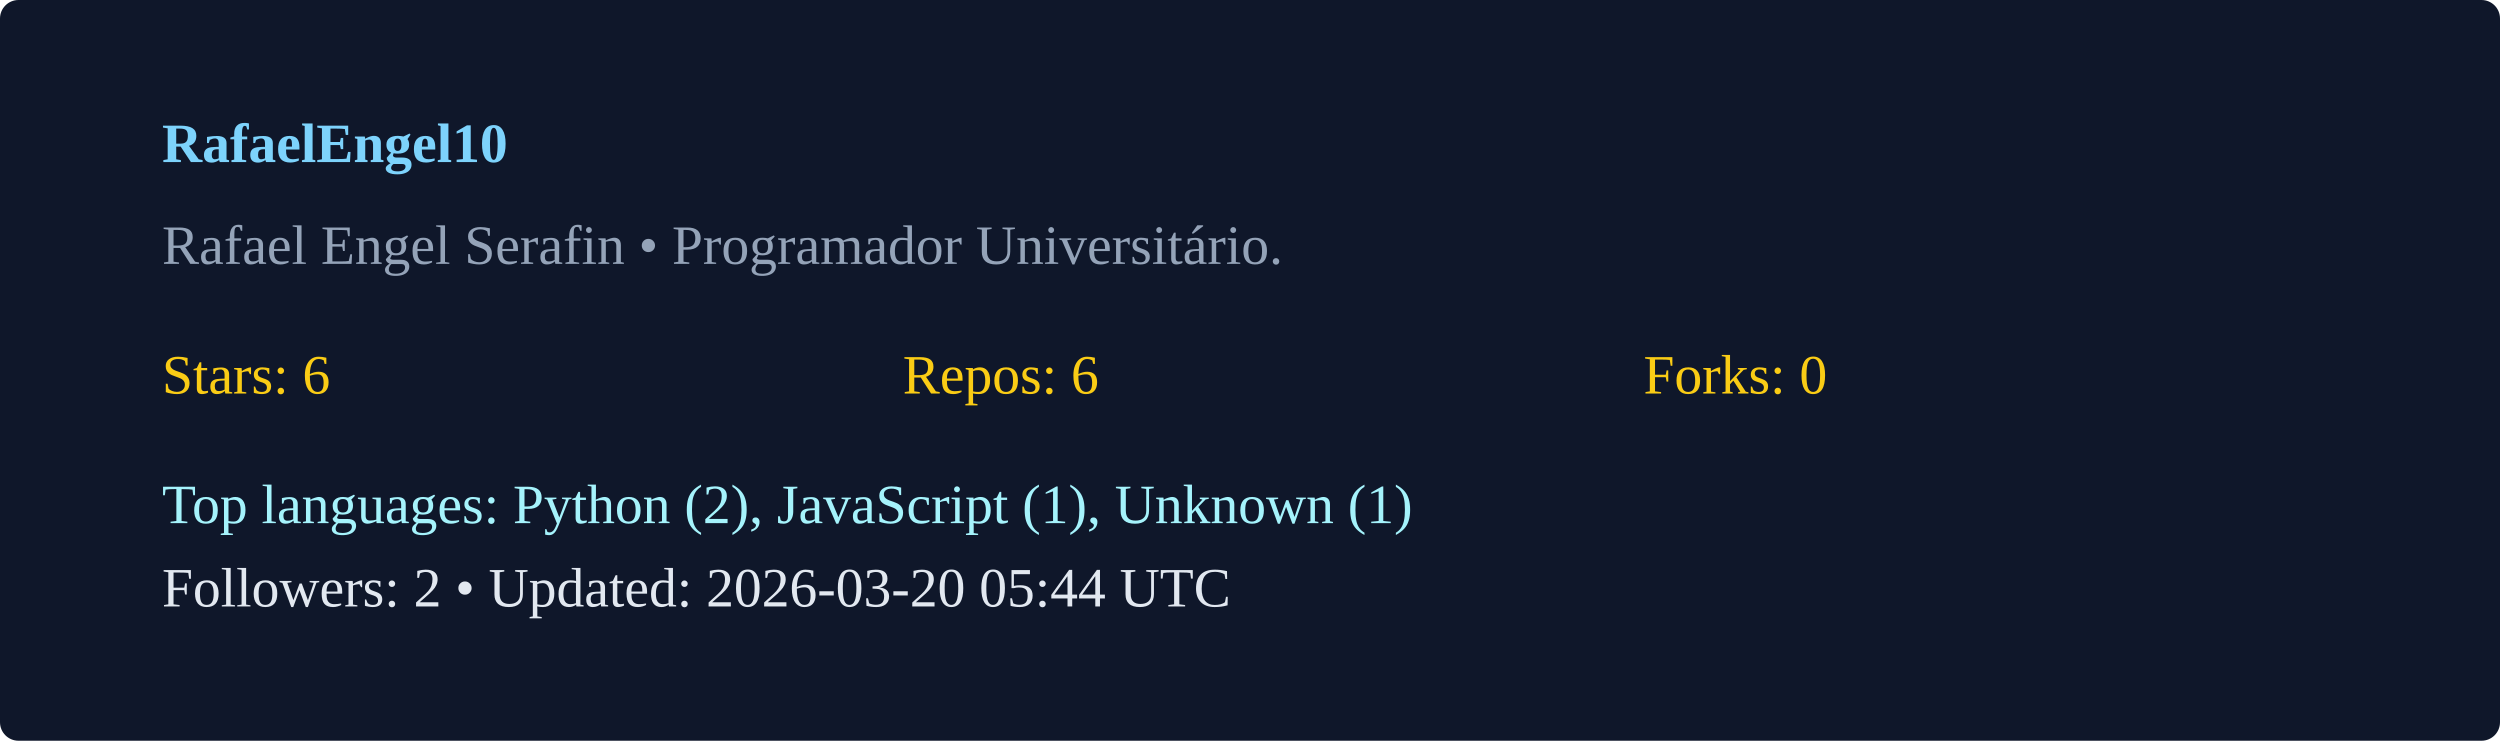
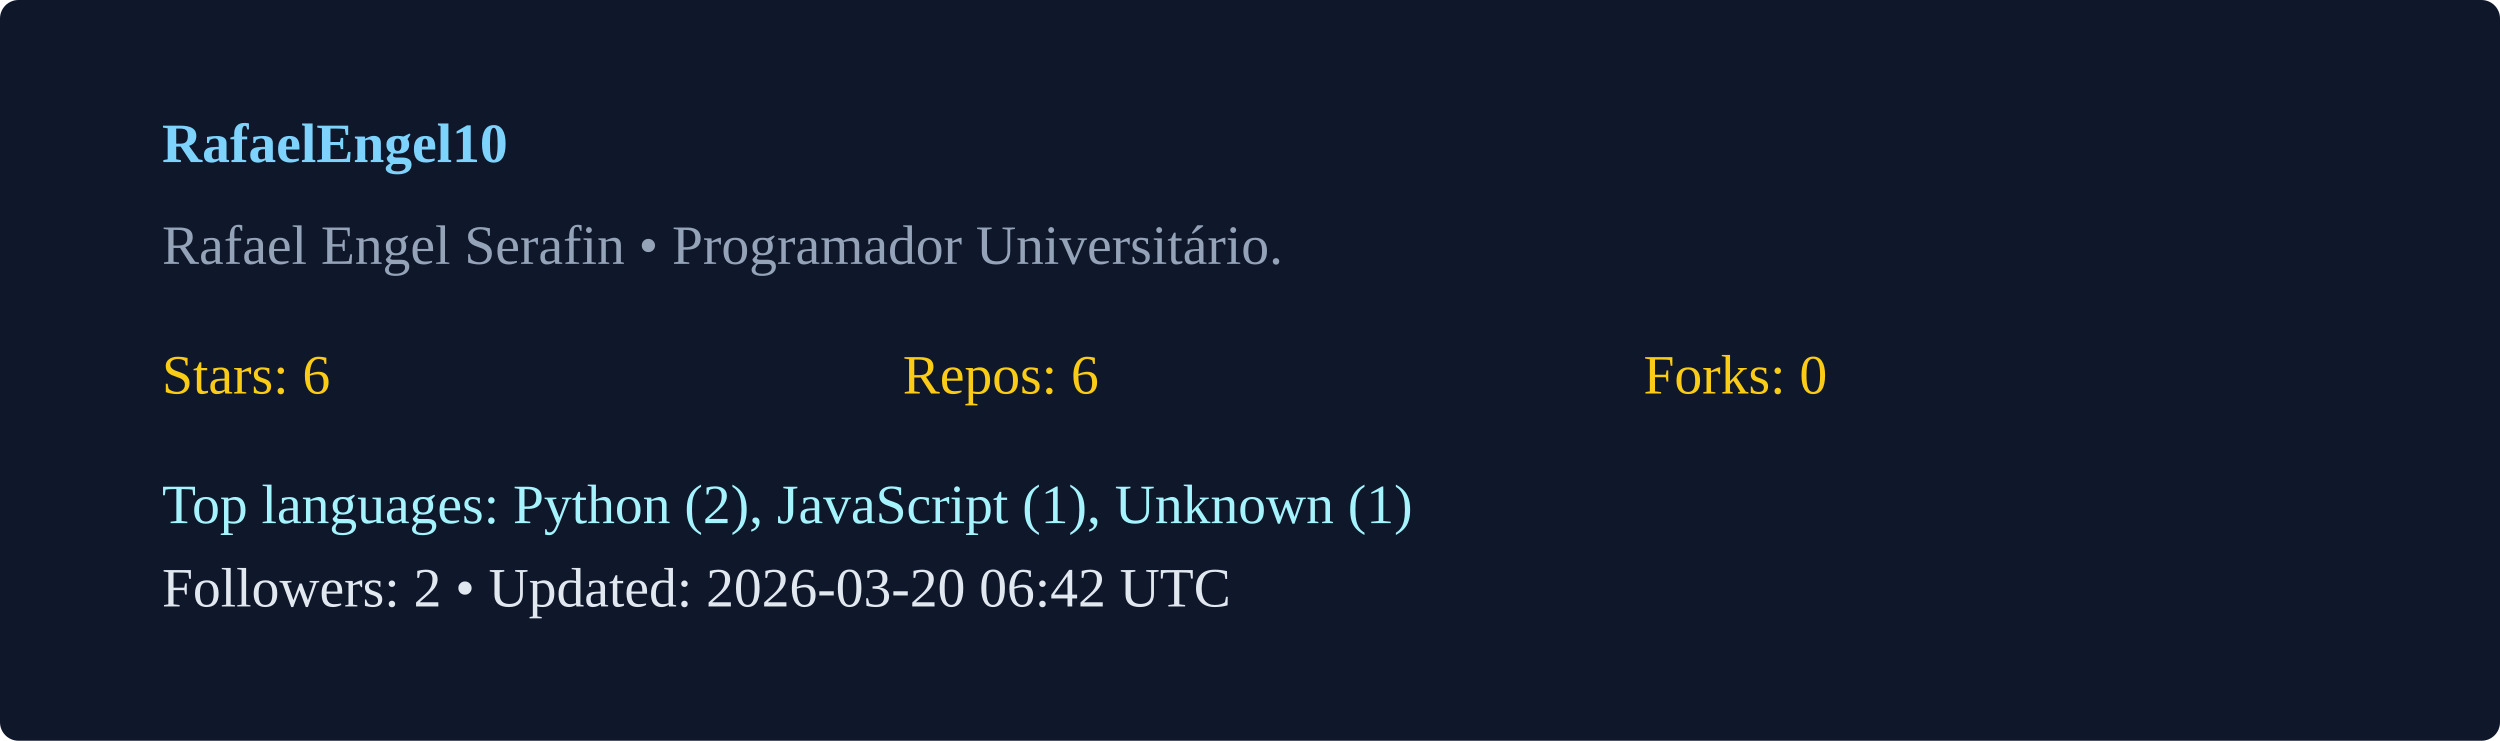
<svg xmlns="http://www.w3.org/2000/svg" width="540" height="160" viewBox="0 0 540 160">
  <rect width="100%" height="100%" rx="4" fill="#0f172a" />
  <g transform="translate(35,35)">
    <text x="0" y="0" fill="#7dd3fc" font-weight="600">RafaelEngel10</text>
    <text x="0" y="22" fill="#94a3b8">Rafael Engel Serafin  • Programador Universitário. </text>
    <g transform="translate(0,50)">
      <text x="0" y="0" fill="#facc15">Stars: 6</text>
      <text x="160" y="0" fill="#facc15">Repos: 6</text>
      <text x="320" y="0" fill="#facc15">Forks: 0</text>
      <text x="0" y="28" fill="#a5f3fc">Top languages: Python (2), JavaScript (1), Unknown (1)</text>
-       <text x="0" y="46" fill="#e2e8f0">Followers: 2 • Updated: 2026-03-20 05:44 UTC</text>
+       <text x="0" y="46" fill="#e2e8f0">Followers: 2 • Updated: 2026-03-20 06:42 UTC</text>
    </g>
  </g>
</svg>
